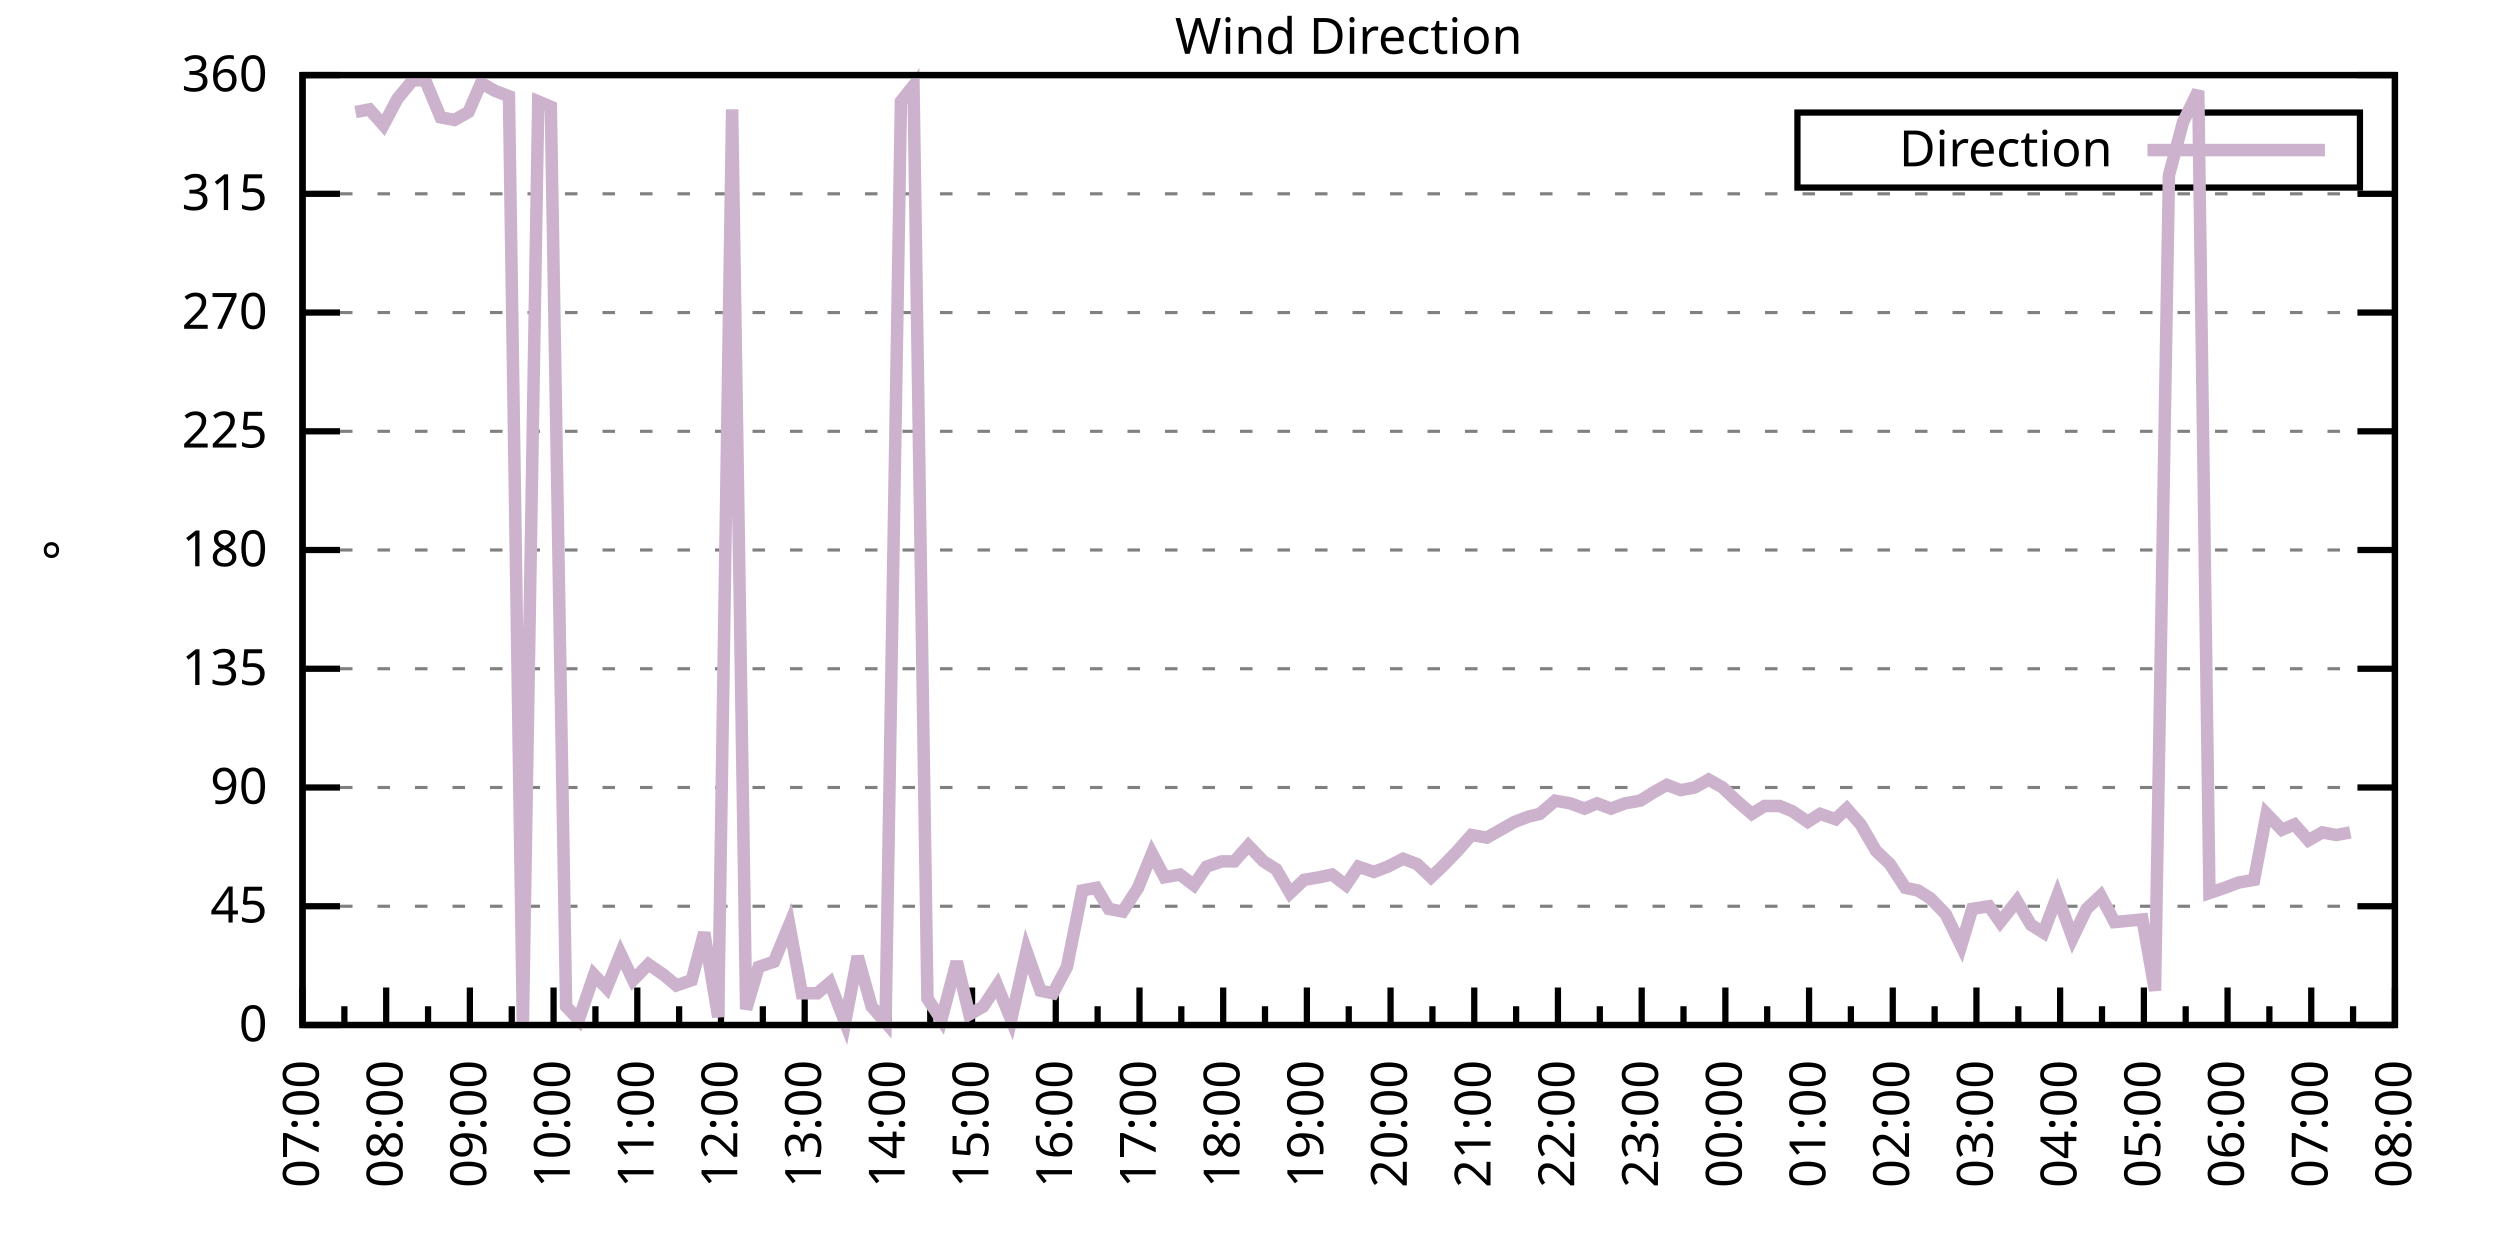
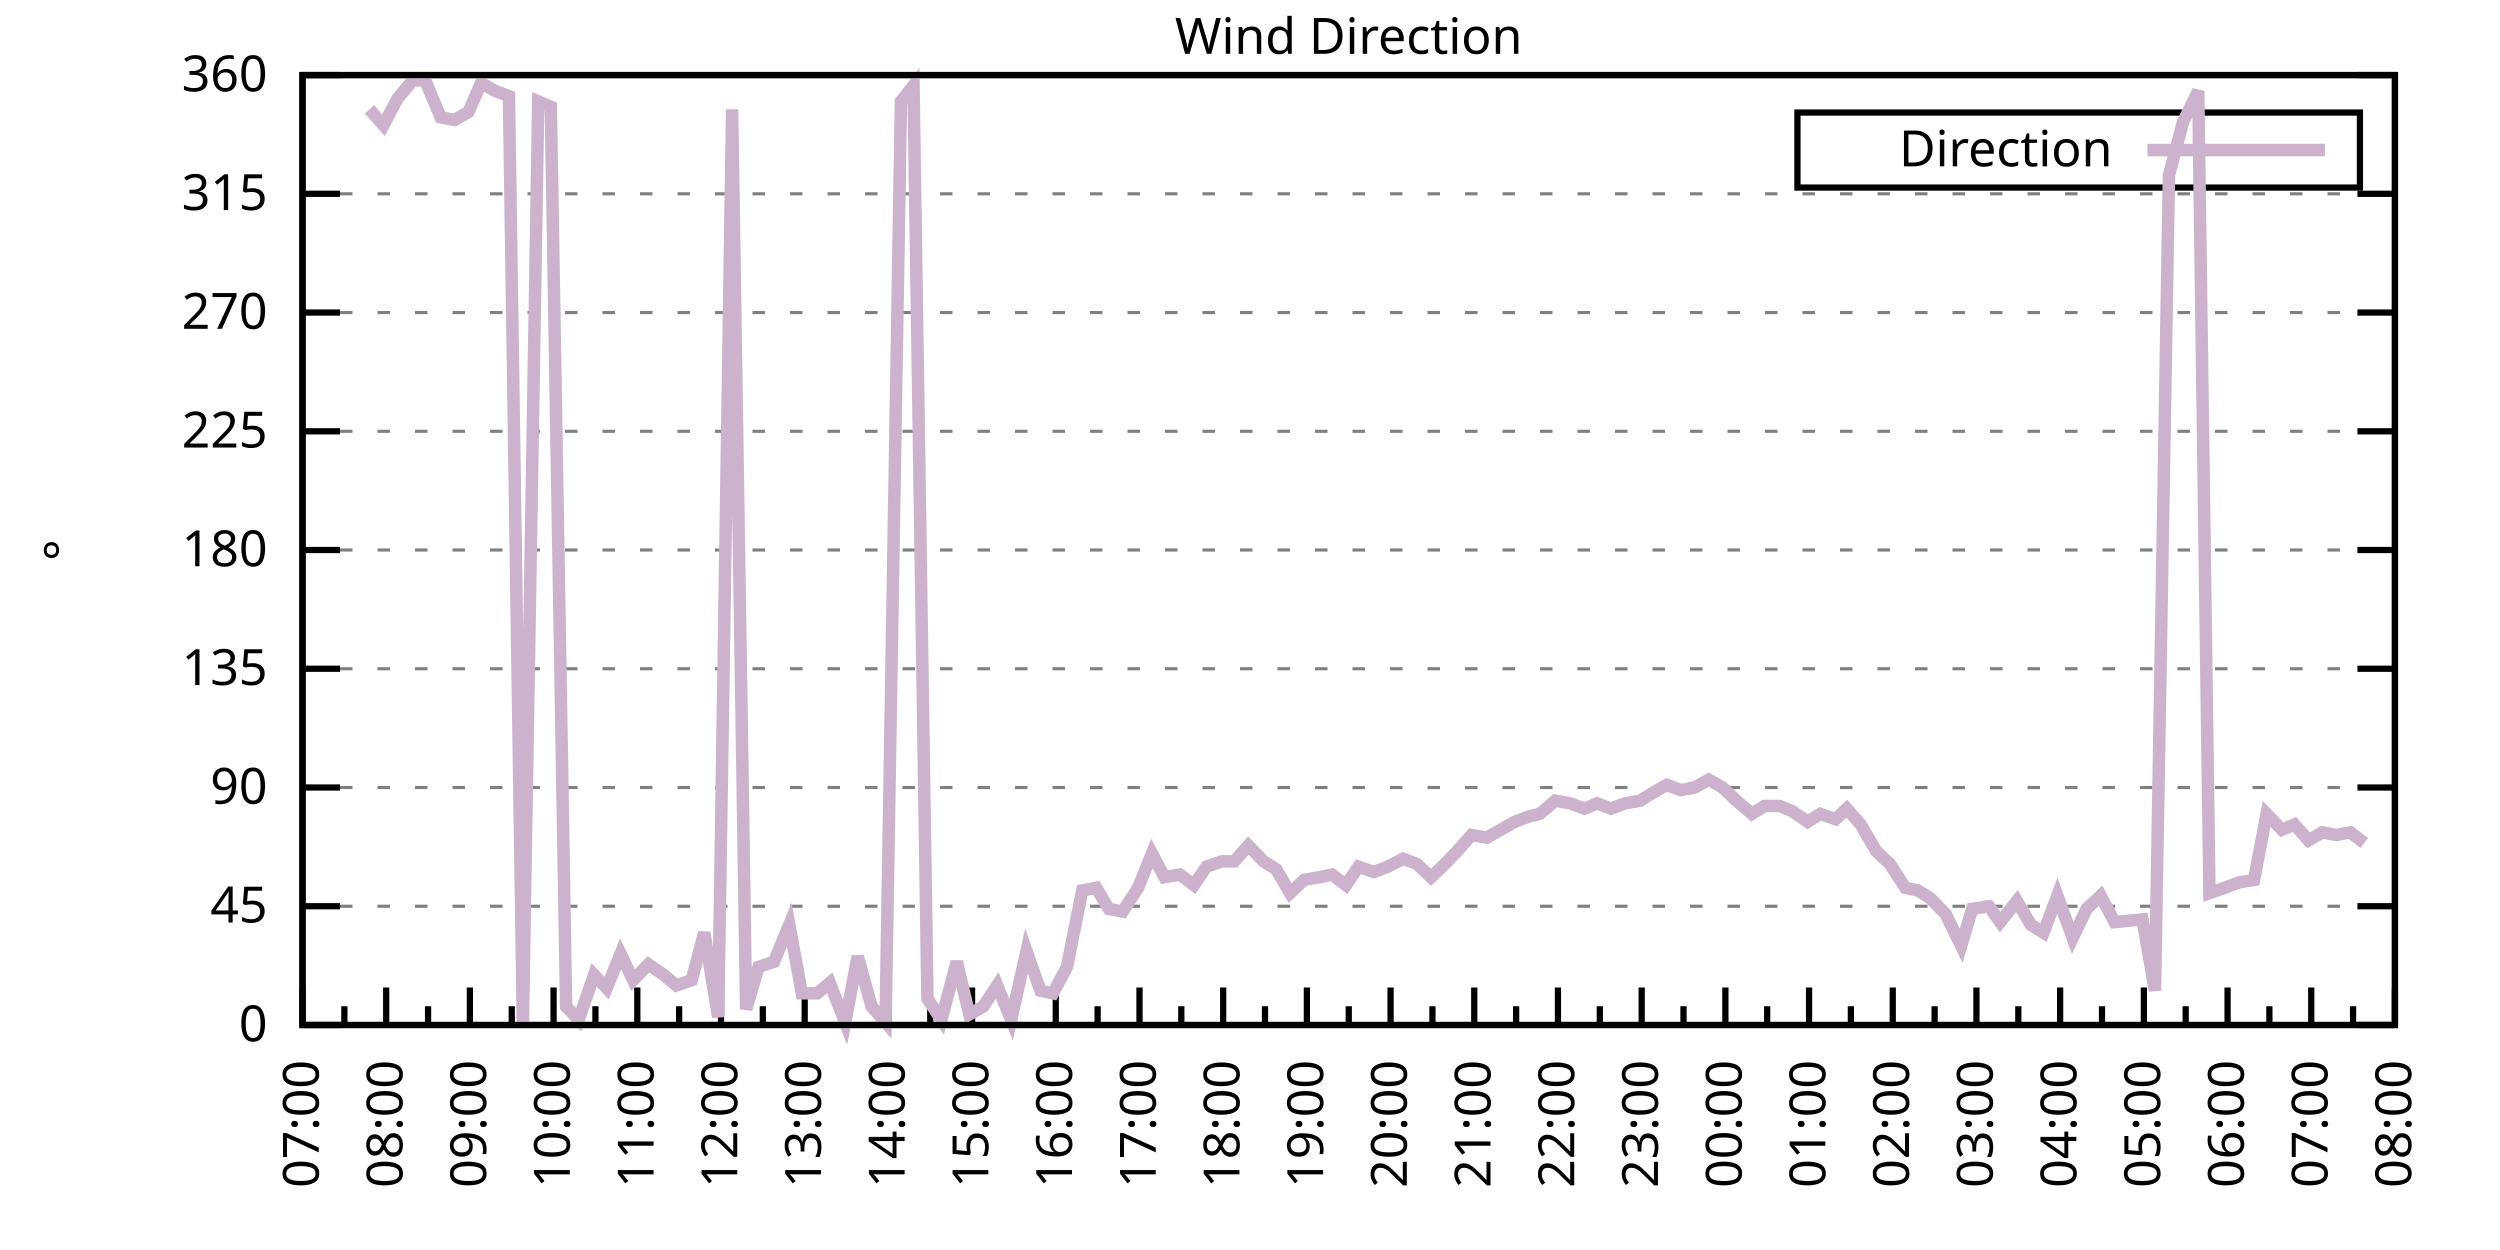
<svg xmlns="http://www.w3.org/2000/svg" xmlns:xlink="http://www.w3.org/1999/xlink" width="400" height="200" viewBox="0 0 400 200">
  <g id="gnuplot_canvas">
    <rect x="0" y="0" width="400" height="200" fill="none" />
    <defs>
      <circle id="gpDot" r="0.5" stroke-width="0.5" stroke="currentColor" />
      <path id="gpPt0" stroke-width="0.333" stroke="currentColor" d="M-1,0 h2 M0,-1 v2" />
      <path id="gpPt1" stroke-width="0.333" stroke="currentColor" d="M-1,-1 L1,1 M1,-1 L-1,1" />
      <path id="gpPt2" stroke-width="0.333" stroke="currentColor" d="M-1,0 L1,0 M0,-1 L0,1 M-1,-1 L1,1 M-1,1 L1,-1" />
      <rect id="gpPt3" stroke-width="0.333" stroke="currentColor" x="-1" y="-1" width="2" height="2" />
      <rect id="gpPt4" stroke-width="0.333" stroke="currentColor" fill="currentColor" x="-1" y="-1" width="2" height="2" />
      <circle id="gpPt5" stroke-width="0.333" stroke="currentColor" cx="0" cy="0" r="1" />
      <use xlink:href="#gpPt5" id="gpPt6" fill="currentColor" stroke="none" />
      <path id="gpPt7" stroke-width="0.333" stroke="currentColor" d="M0,-1.33 L-1.33,0.67 L1.33,0.67 z" />
      <use xlink:href="#gpPt7" id="gpPt8" fill="currentColor" stroke="none" />
      <use xlink:href="#gpPt7" id="gpPt9" stroke="currentColor" transform="rotate(180)" />
      <use xlink:href="#gpPt9" id="gpPt10" fill="currentColor" stroke="none" />
      <use xlink:href="#gpPt3" id="gpPt11" stroke="currentColor" transform="rotate(45)" />
      <use xlink:href="#gpPt11" id="gpPt12" fill="currentColor" stroke="none" />
      <path id="gpPt13" stroke-width="0.333" stroke="currentColor" d="M0,1.330 L1.265,0.411 L0.782,-1.067 L-0.782,-1.076 L-1.265,0.411 z" />
      <use xlink:href="#gpPt13" id="gpPt14" fill="currentColor" stroke="none" />
      <filter id="textbox" filterUnits="objectBoundingBox" x="0" y="0" height="1" width="1">
        <feFlood flood-color="white" flood-opacity="1" result="bgnd" />
        <feComposite in="SourceGraphic" in2="bgnd" operator="atop" />
      </filter>
      <filter id="greybox" filterUnits="objectBoundingBox" x="0" y="0" height="1" width="1">
        <feFlood flood-color="lightgrey" flood-opacity="1" result="grey" />
        <feComposite in="SourceGraphic" in2="grey" operator="atop" />
      </filter>
    </defs>
    <g fill="none" color="white" stroke="currentColor" stroke-width="1.00" stroke-linecap="butt" stroke-linejoin="miter">
</g>
    <g fill="none" color="black" stroke="currentColor" stroke-width="1.00" stroke-linecap="butt" stroke-linejoin="miter">
      <g stroke="none" shape-rendering="crispEdges">
        <polygon fill="rgb(255, 255, 255)" points="48.40,164.00 383.18,164.00 383.18,12.02 48.40,12.02 " />
      </g>
    </g>
    <g fill="none" color="black" stroke="currentColor" stroke-width="1.00" stroke-linecap="butt" stroke-linejoin="miter">
</g>
    <g fill="none" color="black" stroke="black" stroke-width="0.50" stroke-linecap="butt" stroke-linejoin="miter">
</g>
    <g fill="none" color="gray" stroke="currentColor" stroke-width="0.50" stroke-linecap="butt" stroke-linejoin="miter">
      <path stroke="gray" stroke-dasharray="2,4" class="gridline" d="M48.40,164.00 L383.19,164.00  " />
    </g>
    <g fill="none" color="gray" stroke="gray" stroke-width="1.00" stroke-linecap="butt" stroke-linejoin="miter">
</g>
    <g fill="none" color="black" stroke="currentColor" stroke-width="1.00" stroke-linecap="butt" stroke-linejoin="miter">
      <path stroke="black" d="M48.40,164.00 L54.40,164.00 M383.19,164.00 L377.19,164.00  " />
      <g transform="translate(42.80,166.60)" stroke="none" fill="black" font-family="Sans" font-size="8.00" text-anchor="end">
        <text>
          <tspan font-family="Sans"> 0</tspan>
        </text>
      </g>
    </g>
    <g fill="none" color="black" stroke="currentColor" stroke-width="1.00" stroke-linecap="butt" stroke-linejoin="miter">
</g>
    <g fill="none" color="black" stroke="black" stroke-width="0.50" stroke-linecap="butt" stroke-linejoin="miter">
</g>
    <g fill="none" color="gray" stroke="currentColor" stroke-width="0.50" stroke-linecap="butt" stroke-linejoin="miter">
      <path stroke="gray" stroke-dasharray="2,4" class="gridline" d="M48.40,145.00 L383.19,145.00  " />
    </g>
    <g fill="none" color="gray" stroke="gray" stroke-width="1.00" stroke-linecap="butt" stroke-linejoin="miter">
</g>
    <g fill="none" color="black" stroke="currentColor" stroke-width="1.00" stroke-linecap="butt" stroke-linejoin="miter">
      <path stroke="black" d="M48.40,145.00 L54.40,145.00 M383.19,145.00 L377.19,145.00  " />
      <g transform="translate(42.80,147.60)" stroke="none" fill="black" font-family="Sans" font-size="8.00" text-anchor="end">
        <text>
          <tspan font-family="Sans"> 45</tspan>
        </text>
      </g>
    </g>
    <g fill="none" color="black" stroke="currentColor" stroke-width="1.00" stroke-linecap="butt" stroke-linejoin="miter">
</g>
    <g fill="none" color="black" stroke="black" stroke-width="0.50" stroke-linecap="butt" stroke-linejoin="miter">
</g>
    <g fill="none" color="gray" stroke="currentColor" stroke-width="0.50" stroke-linecap="butt" stroke-linejoin="miter">
      <path stroke="gray" stroke-dasharray="2,4" class="gridline" d="M48.40,126.00 L383.19,126.00  " />
    </g>
    <g fill="none" color="gray" stroke="gray" stroke-width="1.00" stroke-linecap="butt" stroke-linejoin="miter">
</g>
    <g fill="none" color="black" stroke="currentColor" stroke-width="1.00" stroke-linecap="butt" stroke-linejoin="miter">
      <path stroke="black" d="M48.40,126.00 L54.40,126.00 M383.19,126.00 L377.19,126.00  " />
      <g transform="translate(42.80,128.60)" stroke="none" fill="black" font-family="Sans" font-size="8.00" text-anchor="end">
        <text>
          <tspan font-family="Sans"> 90</tspan>
        </text>
      </g>
    </g>
    <g fill="none" color="black" stroke="currentColor" stroke-width="1.00" stroke-linecap="butt" stroke-linejoin="miter">
</g>
    <g fill="none" color="black" stroke="black" stroke-width="0.50" stroke-linecap="butt" stroke-linejoin="miter">
</g>
    <g fill="none" color="gray" stroke="currentColor" stroke-width="0.50" stroke-linecap="butt" stroke-linejoin="miter">
      <path stroke="gray" stroke-dasharray="2,4" class="gridline" d="M48.40,107.00 L383.19,107.00  " />
    </g>
    <g fill="none" color="gray" stroke="gray" stroke-width="1.00" stroke-linecap="butt" stroke-linejoin="miter">
</g>
    <g fill="none" color="black" stroke="currentColor" stroke-width="1.00" stroke-linecap="butt" stroke-linejoin="miter">
      <path stroke="black" d="M48.40,107.00 L54.40,107.00 M383.19,107.00 L377.19,107.00  " />
      <g transform="translate(42.80,109.60)" stroke="none" fill="black" font-family="Sans" font-size="8.00" text-anchor="end">
        <text>
          <tspan font-family="Sans"> 135</tspan>
        </text>
      </g>
    </g>
    <g fill="none" color="black" stroke="currentColor" stroke-width="1.00" stroke-linecap="butt" stroke-linejoin="miter">
</g>
    <g fill="none" color="black" stroke="black" stroke-width="0.50" stroke-linecap="butt" stroke-linejoin="miter">
</g>
    <g fill="none" color="gray" stroke="currentColor" stroke-width="0.50" stroke-linecap="butt" stroke-linejoin="miter">
      <path stroke="gray" stroke-dasharray="2,4" class="gridline" d="M48.40,88.00 L383.19,88.00  " />
    </g>
    <g fill="none" color="gray" stroke="gray" stroke-width="1.00" stroke-linecap="butt" stroke-linejoin="miter">
</g>
    <g fill="none" color="black" stroke="currentColor" stroke-width="1.00" stroke-linecap="butt" stroke-linejoin="miter">
      <path stroke="black" d="M48.40,88.00 L54.40,88.00 M383.19,88.00 L377.19,88.00  " />
      <g transform="translate(42.80,90.60)" stroke="none" fill="black" font-family="Sans" font-size="8.00" text-anchor="end">
        <text>
          <tspan font-family="Sans"> 180</tspan>
        </text>
      </g>
    </g>
    <g fill="none" color="black" stroke="currentColor" stroke-width="1.00" stroke-linecap="butt" stroke-linejoin="miter">
</g>
    <g fill="none" color="black" stroke="black" stroke-width="0.50" stroke-linecap="butt" stroke-linejoin="miter">
</g>
    <g fill="none" color="gray" stroke="currentColor" stroke-width="0.50" stroke-linecap="butt" stroke-linejoin="miter">
      <path stroke="gray" stroke-dasharray="2,4" class="gridline" d="M48.40,69.01 L383.19,69.01  " />
    </g>
    <g fill="none" color="gray" stroke="gray" stroke-width="1.00" stroke-linecap="butt" stroke-linejoin="miter">
</g>
    <g fill="none" color="black" stroke="currentColor" stroke-width="1.00" stroke-linecap="butt" stroke-linejoin="miter">
      <path stroke="black" d="M48.40,69.01 L54.40,69.01 M383.19,69.01 L377.19,69.01  " />
      <g transform="translate(42.80,71.61)" stroke="none" fill="black" font-family="Sans" font-size="8.00" text-anchor="end">
        <text>
          <tspan font-family="Sans"> 225</tspan>
        </text>
      </g>
    </g>
    <g fill="none" color="black" stroke="currentColor" stroke-width="1.00" stroke-linecap="butt" stroke-linejoin="miter">
</g>
    <g fill="none" color="black" stroke="black" stroke-width="0.50" stroke-linecap="butt" stroke-linejoin="miter">
</g>
    <g fill="none" color="gray" stroke="currentColor" stroke-width="0.50" stroke-linecap="butt" stroke-linejoin="miter">
      <path stroke="gray" stroke-dasharray="2,4" class="gridline" d="M48.40,50.01 L383.19,50.01  " />
    </g>
    <g fill="none" color="gray" stroke="gray" stroke-width="1.00" stroke-linecap="butt" stroke-linejoin="miter">
</g>
    <g fill="none" color="black" stroke="currentColor" stroke-width="1.00" stroke-linecap="butt" stroke-linejoin="miter">
      <path stroke="black" d="M48.40,50.01 L54.40,50.01 M383.19,50.01 L377.19,50.01  " />
      <g transform="translate(42.80,52.61)" stroke="none" fill="black" font-family="Sans" font-size="8.00" text-anchor="end">
        <text>
          <tspan font-family="Sans"> 270</tspan>
        </text>
      </g>
    </g>
    <g fill="none" color="black" stroke="currentColor" stroke-width="1.00" stroke-linecap="butt" stroke-linejoin="miter">
</g>
    <g fill="none" color="black" stroke="black" stroke-width="0.50" stroke-linecap="butt" stroke-linejoin="miter">
</g>
    <g fill="none" color="gray" stroke="currentColor" stroke-width="0.50" stroke-linecap="butt" stroke-linejoin="miter">
      <path stroke="gray" stroke-dasharray="2,4" class="gridline" d="M48.40,31.01 L383.19,31.01  " />
    </g>
    <g fill="none" color="gray" stroke="gray" stroke-width="1.00" stroke-linecap="butt" stroke-linejoin="miter">
</g>
    <g fill="none" color="black" stroke="currentColor" stroke-width="1.00" stroke-linecap="butt" stroke-linejoin="miter">
      <path stroke="black" d="M48.40,31.01 L54.40,31.01 M383.19,31.01 L377.19,31.01  " />
      <g transform="translate(42.80,33.61)" stroke="none" fill="black" font-family="Sans" font-size="8.00" text-anchor="end">
        <text>
          <tspan font-family="Sans"> 315</tspan>
        </text>
      </g>
    </g>
    <g fill="none" color="black" stroke="currentColor" stroke-width="1.00" stroke-linecap="butt" stroke-linejoin="miter">
</g>
    <g fill="none" color="black" stroke="black" stroke-width="0.50" stroke-linecap="butt" stroke-linejoin="miter">
</g>
    <g fill="none" color="gray" stroke="currentColor" stroke-width="0.50" stroke-linecap="butt" stroke-linejoin="miter">
      <path stroke="gray" stroke-dasharray="2,4" class="gridline" d="M48.40,12.01 L383.19,12.01  " />
    </g>
    <g fill="none" color="gray" stroke="gray" stroke-width="1.00" stroke-linecap="butt" stroke-linejoin="miter">
</g>
    <g fill="none" color="black" stroke="currentColor" stroke-width="1.00" stroke-linecap="butt" stroke-linejoin="miter">
      <path stroke="black" d="M48.40,12.01 L54.40,12.01 M383.19,12.01 L377.19,12.01  " />
      <g transform="translate(42.80,14.61)" stroke="none" fill="black" font-family="Sans" font-size="8.00" text-anchor="end">
        <text>
          <tspan font-family="Sans"> 360</tspan>
        </text>
      </g>
    </g>
    <g fill="none" color="black" stroke="currentColor" stroke-width="1.00" stroke-linecap="butt" stroke-linejoin="miter">
      <path stroke="black" d="M48.40,164.00 L48.40,158.00  " />
      <g transform="translate(51.00,169.60) rotate(270)" stroke="none" fill="black" font-family="Sans" font-size="8.00" text-anchor="end">
        <text>
          <tspan font-family="Sans">07:00</tspan>
        </text>
      </g>
    </g>
    <g fill="none" color="black" stroke="currentColor" stroke-width="1.00" stroke-linecap="butt" stroke-linejoin="miter">
      <path stroke="black" d="M55.10,164.00 L55.10,161.00 M61.79,164.00 L61.79,158.00  " />
      <g transform="translate(64.39,169.60) rotate(270)" stroke="none" fill="black" font-family="Sans" font-size="8.00" text-anchor="end">
        <text>
          <tspan font-family="Sans">08:00</tspan>
        </text>
      </g>
    </g>
    <g fill="none" color="black" stroke="currentColor" stroke-width="1.00" stroke-linecap="butt" stroke-linejoin="miter">
      <path stroke="black" d="M68.49,164.00 L68.49,161.00 M75.18,164.00 L75.18,158.00  " />
      <g transform="translate(77.78,169.60) rotate(270)" stroke="none" fill="black" font-family="Sans" font-size="8.00" text-anchor="end">
        <text>
          <tspan font-family="Sans">09:00</tspan>
        </text>
      </g>
    </g>
    <g fill="none" color="black" stroke="currentColor" stroke-width="1.00" stroke-linecap="butt" stroke-linejoin="miter">
      <path stroke="black" d="M81.88,164.00 L81.88,161.00 M88.57,164.00 L88.57,158.00  " />
      <g transform="translate(91.17,169.60) rotate(270)" stroke="none" fill="black" font-family="Sans" font-size="8.00" text-anchor="end">
        <text>
          <tspan font-family="Sans">10:00</tspan>
        </text>
      </g>
    </g>
    <g fill="none" color="black" stroke="currentColor" stroke-width="1.00" stroke-linecap="butt" stroke-linejoin="miter">
      <path stroke="black" d="M95.27,164.00 L95.27,161.00 M101.97,164.00 L101.97,158.00  " />
      <g transform="translate(104.57,169.60) rotate(270)" stroke="none" fill="black" font-family="Sans" font-size="8.00" text-anchor="end">
        <text>
          <tspan font-family="Sans">11:00</tspan>
        </text>
      </g>
    </g>
    <g fill="none" color="black" stroke="currentColor" stroke-width="1.00" stroke-linecap="butt" stroke-linejoin="miter">
      <path stroke="black" d="M108.66,164.00 L108.66,161.00 M115.36,164.00 L115.36,158.00  " />
      <g transform="translate(117.96,169.60) rotate(270)" stroke="none" fill="black" font-family="Sans" font-size="8.00" text-anchor="end">
        <text>
          <tspan font-family="Sans">12:00</tspan>
        </text>
      </g>
    </g>
    <g fill="none" color="black" stroke="currentColor" stroke-width="1.00" stroke-linecap="butt" stroke-linejoin="miter">
      <path stroke="black" d="M122.05,164.00 L122.05,161.00 M128.75,164.00 L128.75,158.00  " />
      <g transform="translate(131.35,169.60) rotate(270)" stroke="none" fill="black" font-family="Sans" font-size="8.00" text-anchor="end">
        <text>
          <tspan font-family="Sans">13:00</tspan>
        </text>
      </g>
    </g>
    <g fill="none" color="black" stroke="currentColor" stroke-width="1.00" stroke-linecap="butt" stroke-linejoin="miter">
      <path stroke="black" d="M135.45,164.00 L135.45,161.00 M142.14,164.00 L142.14,158.00  " />
      <g transform="translate(144.74,169.60) rotate(270)" stroke="none" fill="black" font-family="Sans" font-size="8.00" text-anchor="end">
        <text>
          <tspan font-family="Sans">14:00</tspan>
        </text>
      </g>
    </g>
    <g fill="none" color="black" stroke="currentColor" stroke-width="1.00" stroke-linecap="butt" stroke-linejoin="miter">
      <path stroke="black" d="M148.84,164.00 L148.84,161.00 M155.53,164.00 L155.53,158.00  " />
      <g transform="translate(158.13,169.60) rotate(270)" stroke="none" fill="black" font-family="Sans" font-size="8.00" text-anchor="end">
        <text>
          <tspan font-family="Sans">15:00</tspan>
        </text>
      </g>
    </g>
    <g fill="none" color="black" stroke="currentColor" stroke-width="1.00" stroke-linecap="butt" stroke-linejoin="miter">
      <path stroke="black" d="M162.23,164.00 L162.23,161.00 M168.92,164.00 L168.92,158.00  " />
      <g transform="translate(171.52,169.60) rotate(270)" stroke="none" fill="black" font-family="Sans" font-size="8.00" text-anchor="end">
        <text>
          <tspan font-family="Sans">16:00</tspan>
        </text>
      </g>
    </g>
    <g fill="none" color="black" stroke="currentColor" stroke-width="1.00" stroke-linecap="butt" stroke-linejoin="miter">
      <path stroke="black" d="M175.62,164.00 L175.62,161.00 M182.32,164.00 L182.32,158.00  " />
      <g transform="translate(184.92,169.60) rotate(270)" stroke="none" fill="black" font-family="Sans" font-size="8.00" text-anchor="end">
        <text>
          <tspan font-family="Sans">17:00</tspan>
        </text>
      </g>
    </g>
    <g fill="none" color="black" stroke="currentColor" stroke-width="1.00" stroke-linecap="butt" stroke-linejoin="miter">
      <path stroke="black" d="M189.01,164.00 L189.01,161.00 M195.71,164.00 L195.71,158.00  " />
      <g transform="translate(198.31,169.60) rotate(270)" stroke="none" fill="black" font-family="Sans" font-size="8.00" text-anchor="end">
        <text>
          <tspan font-family="Sans">18:00</tspan>
        </text>
      </g>
    </g>
    <g fill="none" color="black" stroke="currentColor" stroke-width="1.00" stroke-linecap="butt" stroke-linejoin="miter">
      <path stroke="black" d="M202.40,164.00 L202.40,161.00 M209.10,164.00 L209.10,158.00  " />
      <g transform="translate(211.70,169.60) rotate(270)" stroke="none" fill="black" font-family="Sans" font-size="8.00" text-anchor="end">
        <text>
          <tspan font-family="Sans">19:00</tspan>
        </text>
      </g>
    </g>
    <g fill="none" color="black" stroke="currentColor" stroke-width="1.00" stroke-linecap="butt" stroke-linejoin="miter">
      <path stroke="black" d="M215.80,164.00 L215.80,161.00 M222.49,164.00 L222.49,158.00  " />
      <g transform="translate(225.09,169.60) rotate(270)" stroke="none" fill="black" font-family="Sans" font-size="8.00" text-anchor="end">
        <text>
          <tspan font-family="Sans">20:00</tspan>
        </text>
      </g>
    </g>
    <g fill="none" color="black" stroke="currentColor" stroke-width="1.00" stroke-linecap="butt" stroke-linejoin="miter">
      <path stroke="black" d="M229.19,164.00 L229.19,161.00 M235.88,164.00 L235.88,158.00  " />
      <g transform="translate(238.48,169.60) rotate(270)" stroke="none" fill="black" font-family="Sans" font-size="8.00" text-anchor="end">
        <text>
          <tspan font-family="Sans">21:00</tspan>
        </text>
      </g>
    </g>
    <g fill="none" color="black" stroke="currentColor" stroke-width="1.00" stroke-linecap="butt" stroke-linejoin="miter">
      <path stroke="black" d="M242.58,164.00 L242.58,161.00 M249.27,164.00 L249.27,158.00  " />
      <g transform="translate(251.87,169.60) rotate(270)" stroke="none" fill="black" font-family="Sans" font-size="8.00" text-anchor="end">
        <text>
          <tspan font-family="Sans">22:00</tspan>
        </text>
      </g>
    </g>
    <g fill="none" color="black" stroke="currentColor" stroke-width="1.00" stroke-linecap="butt" stroke-linejoin="miter">
      <path stroke="black" d="M255.97,164.00 L255.97,161.00 M262.67,164.00 L262.67,158.00  " />
      <g transform="translate(265.27,169.60) rotate(270)" stroke="none" fill="black" font-family="Sans" font-size="8.00" text-anchor="end">
        <text>
          <tspan font-family="Sans">23:00</tspan>
        </text>
      </g>
    </g>
    <g fill="none" color="black" stroke="currentColor" stroke-width="1.00" stroke-linecap="butt" stroke-linejoin="miter">
      <path stroke="black" d="M269.36,164.00 L269.36,161.00 M276.06,164.00 L276.06,158.00  " />
      <g transform="translate(278.66,169.60) rotate(270)" stroke="none" fill="black" font-family="Sans" font-size="8.00" text-anchor="end">
        <text>
          <tspan font-family="Sans">00:00</tspan>
        </text>
      </g>
    </g>
    <g fill="none" color="black" stroke="currentColor" stroke-width="1.00" stroke-linecap="butt" stroke-linejoin="miter">
      <path stroke="black" d="M282.75,164.00 L282.75,161.00 M289.45,164.00 L289.45,158.00  " />
      <g transform="translate(292.05,169.60) rotate(270)" stroke="none" fill="black" font-family="Sans" font-size="8.00" text-anchor="end">
        <text>
          <tspan font-family="Sans">01:00</tspan>
        </text>
      </g>
    </g>
    <g fill="none" color="black" stroke="currentColor" stroke-width="1.00" stroke-linecap="butt" stroke-linejoin="miter">
      <path stroke="black" d="M296.14,164.00 L296.14,161.00 M302.84,164.00 L302.84,158.00  " />
      <g transform="translate(305.44,169.60) rotate(270)" stroke="none" fill="black" font-family="Sans" font-size="8.00" text-anchor="end">
        <text>
          <tspan font-family="Sans">02:00</tspan>
        </text>
      </g>
    </g>
    <g fill="none" color="black" stroke="currentColor" stroke-width="1.00" stroke-linecap="butt" stroke-linejoin="miter">
      <path stroke="black" d="M309.54,164.00 L309.54,161.00 M316.23,164.00 L316.23,158.00  " />
      <g transform="translate(318.83,169.60) rotate(270)" stroke="none" fill="black" font-family="Sans" font-size="8.00" text-anchor="end">
        <text>
          <tspan font-family="Sans">03:00</tspan>
        </text>
      </g>
    </g>
    <g fill="none" color="black" stroke="currentColor" stroke-width="1.00" stroke-linecap="butt" stroke-linejoin="miter">
      <path stroke="black" d="M322.93,164.00 L322.93,161.00 M329.62,164.00 L329.62,158.00  " />
      <g transform="translate(332.22,169.60) rotate(270)" stroke="none" fill="black" font-family="Sans" font-size="8.00" text-anchor="end">
        <text>
          <tspan font-family="Sans">04:00</tspan>
        </text>
      </g>
    </g>
    <g fill="none" color="black" stroke="currentColor" stroke-width="1.00" stroke-linecap="butt" stroke-linejoin="miter">
      <path stroke="black" d="M336.32,164.00 L336.32,161.00 M343.02,164.00 L343.02,158.00  " />
      <g transform="translate(345.62,169.60) rotate(270)" stroke="none" fill="black" font-family="Sans" font-size="8.00" text-anchor="end">
        <text>
          <tspan font-family="Sans">05:00</tspan>
        </text>
      </g>
    </g>
    <g fill="none" color="black" stroke="currentColor" stroke-width="1.00" stroke-linecap="butt" stroke-linejoin="miter">
      <path stroke="black" d="M349.71,164.00 L349.71,161.00 M356.41,164.00 L356.41,158.00  " />
      <g transform="translate(359.01,169.60) rotate(270)" stroke="none" fill="black" font-family="Sans" font-size="8.00" text-anchor="end">
        <text>
          <tspan font-family="Sans">06:00</tspan>
        </text>
      </g>
    </g>
    <g fill="none" color="black" stroke="currentColor" stroke-width="1.00" stroke-linecap="butt" stroke-linejoin="miter">
      <path stroke="black" d="M363.10,164.00 L363.10,161.00 M369.80,164.00 L369.80,158.00  " />
      <g transform="translate(372.40,169.60) rotate(270)" stroke="none" fill="black" font-family="Sans" font-size="8.00" text-anchor="end">
        <text>
          <tspan font-family="Sans">07:00</tspan>
        </text>
      </g>
    </g>
    <g fill="none" color="black" stroke="currentColor" stroke-width="1.00" stroke-linecap="butt" stroke-linejoin="miter">
      <path stroke="black" d="M376.49,164.00 L376.49,161.00 M383.19,164.00 L383.19,158.00  " />
      <g transform="translate(385.79,169.60) rotate(270)" stroke="none" fill="black" font-family="Sans" font-size="8.00" text-anchor="end">
        <text>
          <tspan font-family="Sans">08:00</tspan>
        </text>
      </g>
    </g>
    <g fill="none" color="black" stroke="currentColor" stroke-width="1.00" stroke-linecap="butt" stroke-linejoin="miter">
</g>
    <g fill="none" color="black" stroke="currentColor" stroke-width="1.00" stroke-linecap="butt" stroke-linejoin="miter">
      <path stroke="black" d="M48.40,12.01 L48.40,164.00 L383.19,164.00 L383.19,12.01 L48.40,12.01 Z  " />
    </g>
    <g fill="none" color="black" stroke="currentColor" stroke-width="1.00" stroke-linecap="butt" stroke-linejoin="miter">
      <g transform="translate(12.80,88.01) rotate(270)" stroke="none" fill="black" font-family="Sans" font-size="8.00" text-anchor="middle">
        <text>
          <tspan font-family="Sans">°</tspan>
        </text>
      </g>
    </g>
    <g fill="none" color="black" stroke="currentColor" stroke-width="1.00" stroke-linecap="butt" stroke-linejoin="miter">
</g>
    <g fill="none" color="black" stroke="currentColor" stroke-width="1.00" stroke-linecap="butt" stroke-linejoin="miter">
      <path stroke="black" d="M287.59,30.01 L287.59,18.01 L377.59,18.01 L377.59,30.01 L287.59,30.01 Z  " />
    </g>
    <g id="Wind_direction_plot_1">
      <g fill="none" color="white" stroke="black" stroke-width="2.00" stroke-linecap="butt" stroke-linejoin="miter">
</g>
      <g fill="none" color="black" stroke="currentColor" stroke-width="2.00" stroke-linecap="butt" stroke-linejoin="miter">
        <g transform="translate(337.99,26.61)" stroke="none" fill="black" font-family="Sans" font-size="8.00" text-anchor="end">
          <text>
            <tspan font-family="Sans">Direction</tspan>
          </text>
        </g>
      </g>
      <g fill="none" color="black" stroke="currentColor" stroke-width="2.00" stroke-linecap="butt" stroke-linejoin="miter">
-         <path stroke="rgb(204, 178, 204)" d="M343.59,24.01 L371.99,24.01 M56.88,17.92 L59.11,17.50 L61.35,20.03 L63.58,15.81 L66.03,12.85 L68.04,12.85   L70.50,18.77 L72.73,19.19 L74.96,17.92 L76.97,13.28 L79.20,14.54 L81.43,15.39 L83.66,164.00 L86.12,16.23   L88.13,17.08 L90.58,161.04 L92.59,163.16 L95.05,155.98 L97.06,158.09 L99.29,152.60 L101.30,156.82 L103.75,154.29   L106.21,155.98 L108.22,157.67 L110.67,156.82 L112.68,149.22 L114.91,162.73 L117.14,17.50 L119.38,161.47 L121.38,154.71   L123.84,153.87 L126.29,147.96 L128.30,158.93 L130.76,158.93 L132.77,157.24 L135.22,163.58 L137.23,153.02 L139.46,161.04   L141.69,163.58 L144.15,16.23 L146.16,13.70 L148.39,159.78 L150.62,163.16 L153.08,153.87 L155.09,162.31 L157.32,161.04   L159.55,157.67 L161.78,163.16 L164.24,152.18 L166.47,158.51 L168.48,158.93 L170.71,154.71 L173.17,142.47 L175.40,142.05   L177.41,145.42 L179.64,145.85 L182.09,142.05 L184.32,136.56 L186.33,140.36 L188.79,139.93 L191.02,141.62 L193.03,138.67   L195.48,137.82 L197.49,137.82 L199.73,135.29 L202.18,137.82 L204.19,139.09 L206.42,142.89 L208.65,140.78 L211.11,140.36   L213.12,139.93 L215.35,141.62 L217.36,138.67 L219.81,139.51 L222.04,138.67 L224.50,137.40 L226.73,138.25 L228.96,140.36   L230.75,138.67 L233.20,136.14 L235.44,133.60 L237.89,134.02 L240.12,132.76 L242.36,131.49 L244.59,130.65 L246.37,130.22   L248.83,128.11 L251.28,128.54 L253.51,129.38 L255.52,128.54 L257.76,129.38 L259.99,128.54 L262.44,128.11 L264.45,126.85   L266.68,125.58 L268.92,126.42 L271.15,126.00 L273.38,124.74 L275.61,126.00 L277.84,128.11 L280.30,130.22 L282.31,128.96   L284.76,128.96 L286.77,129.80 L289.23,131.49 L291.23,130.22 L293.69,131.07 L295.48,129.38 L297.71,131.91 L300.16,136.14   L302.39,138.25 L304.85,142.05 L306.86,142.47 L308.87,143.73 L311.32,146.27 L313.78,151.33 L315.56,145.42 L318.24,145.00   L320.03,147.53 L322.70,144.16 L324.94,147.96 L326.95,149.22 L329.18,143.31 L331.63,150.07 L333.86,145.42 L336.10,143.31   L338.33,147.53 L342.79,147.11 L344.80,158.51 L347.03,28.05 L349.26,19.61 L351.72,14.54 L353.51,142.89 L355.96,142.05   L358.19,141.20 L360.65,140.78 L362.66,130.22 L365.11,132.76 L367.12,131.91 L369.35,134.45 L371.58,133.18 L373.82,133.60   L376.05,133.18  " />
+         <path stroke="rgb(204, 178, 204)" d="M343.59,24.01 L371.99,24.01 M59.11,17.50 L61.35,20.03 L63.58,15.81 L66.03,12.85 L68.04,12.85 L70.50,18.77   L72.73,19.19 L74.96,17.92 L76.97,13.28 L79.20,14.54 L81.43,15.39 L83.66,164.00 L86.12,16.23 L88.13,17.08   L90.58,161.04 L92.59,163.16 L95.05,155.98 L97.06,158.09 L99.29,152.60 L101.30,156.82 L103.75,154.29 L106.21,155.98   L108.22,157.67 L110.67,156.82 L112.68,149.22 L114.91,162.73 L117.14,17.50 L119.38,161.47 L121.38,154.71 L123.84,153.87   L126.29,147.96 L128.30,158.93 L130.76,158.93 L132.77,157.24 L135.22,163.58 L137.23,153.02 L139.46,161.04 L141.69,163.58   L144.15,16.23 L146.16,13.70 L148.39,159.78 L150.62,163.16 L153.08,153.87 L155.09,162.31 L157.32,161.04 L159.55,157.67   L161.78,163.16 L164.24,152.18 L166.47,158.51 L168.48,158.93 L170.71,154.71 L173.17,142.47 L175.40,142.05 L177.41,145.42   L179.64,145.85 L182.09,142.05 L184.32,136.56 L186.33,140.36 L188.79,139.93 L191.02,141.62 L193.03,138.67 L195.48,137.82   L197.49,137.82 L199.73,135.29 L202.18,137.82 L204.19,139.09 L206.42,142.89 L208.65,140.78 L211.11,140.36 L213.12,139.93   L215.35,141.62 L217.36,138.67 L219.81,139.51 L222.04,138.67 L224.50,137.40 L226.73,138.25 L228.96,140.36 L230.75,138.67   L233.20,136.14 L235.44,133.60 L237.89,134.02 L240.12,132.76 L242.36,131.49 L244.59,130.65 L246.37,130.22 L248.83,128.11   L251.28,128.54 L253.51,129.38 L255.52,128.54 L257.76,129.38 L259.99,128.54 L262.44,128.11 L264.45,126.85 L266.68,125.58   L268.92,126.42 L271.15,126.00 L273.38,124.74 L275.61,126.00 L277.84,128.11 L280.30,130.22 L282.31,128.96 L284.76,128.96   L286.77,129.80 L289.23,131.49 L291.23,130.22 L293.69,131.07 L295.48,129.38 L297.71,131.91 L300.16,136.14 L302.39,138.25   L304.85,142.05 L306.86,142.47 L308.87,143.73 L311.32,146.27 L313.78,151.33 L315.56,145.42 L318.24,145.00 L320.03,147.53   L322.70,144.16 L324.94,147.96 L326.95,149.22 L329.18,143.31 L331.63,150.07 L333.86,145.42 L336.10,143.31 L338.33,147.53   L342.79,147.11 L344.80,158.51 L347.03,28.05 L349.26,19.61 L351.72,14.54 L353.51,142.89 L355.96,142.05 L358.19,141.20   L360.65,140.78 L362.66,130.22 L365.11,132.76 L367.12,131.91 L369.35,134.45 L371.58,133.18 L373.82,133.60 L376.05,133.18   L378.28,134.87  " />
      </g>
    </g>
    <g fill="none" color="black" stroke="currentColor" stroke-width="2.00" stroke-linecap="butt" stroke-linejoin="miter">
</g>
    <g fill="none" color="black" stroke="black" stroke-width="1.00" stroke-linecap="butt" stroke-linejoin="miter">
</g>
    <g fill="none" color="black" stroke="currentColor" stroke-width="1.00" stroke-linecap="butt" stroke-linejoin="miter">
      <path stroke="black" d="M48.40,12.01 L48.40,164.00 L383.19,164.00 L383.19,12.01 L48.40,12.01 Z  " />
    </g>
    <g fill="none" color="black" stroke="currentColor" stroke-width="1.00" stroke-linecap="butt" stroke-linejoin="miter">
      <g transform="translate(215.79,8.61)" stroke="none" fill="black" font-family="Sans" font-size="8.00" text-anchor="middle">
        <text>
          <tspan font-family="Sans">Wind Direction</tspan>
        </text>
      </g>
    </g>
    <g fill="none" color="black" stroke="currentColor" stroke-width="1.00" stroke-linecap="butt" stroke-linejoin="miter">
</g>
  </g>
</svg>
